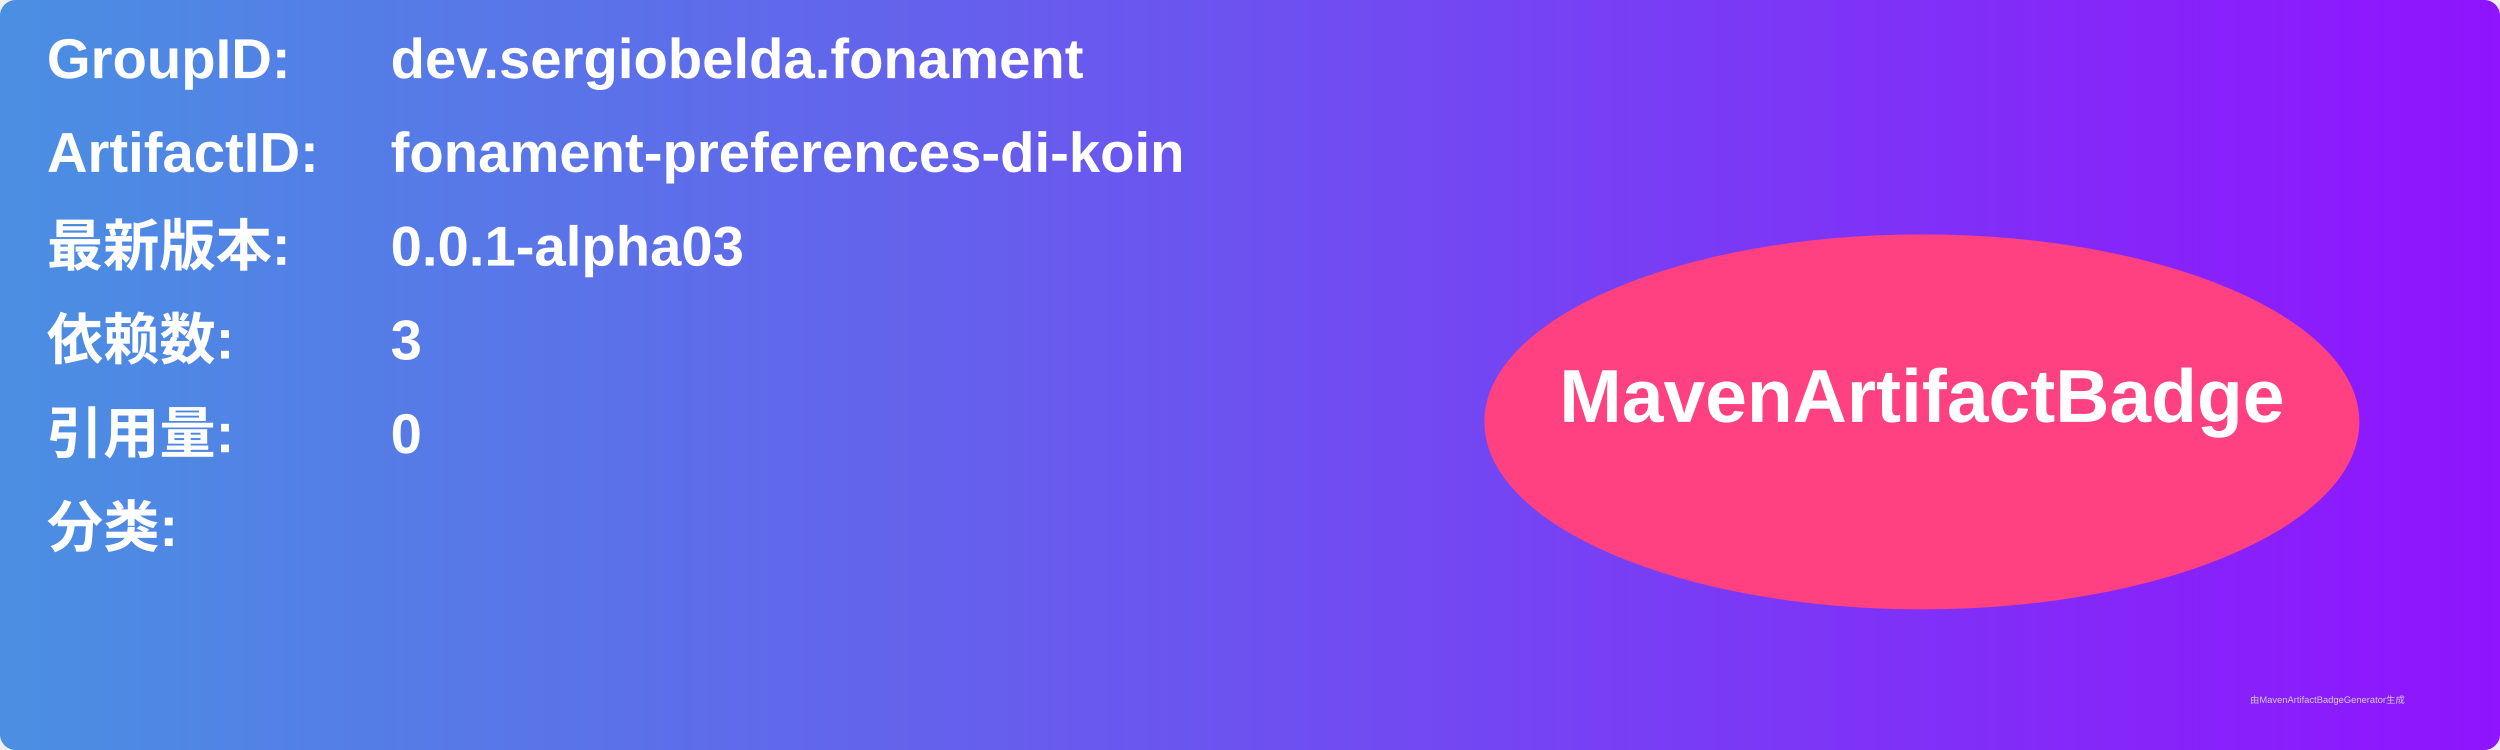
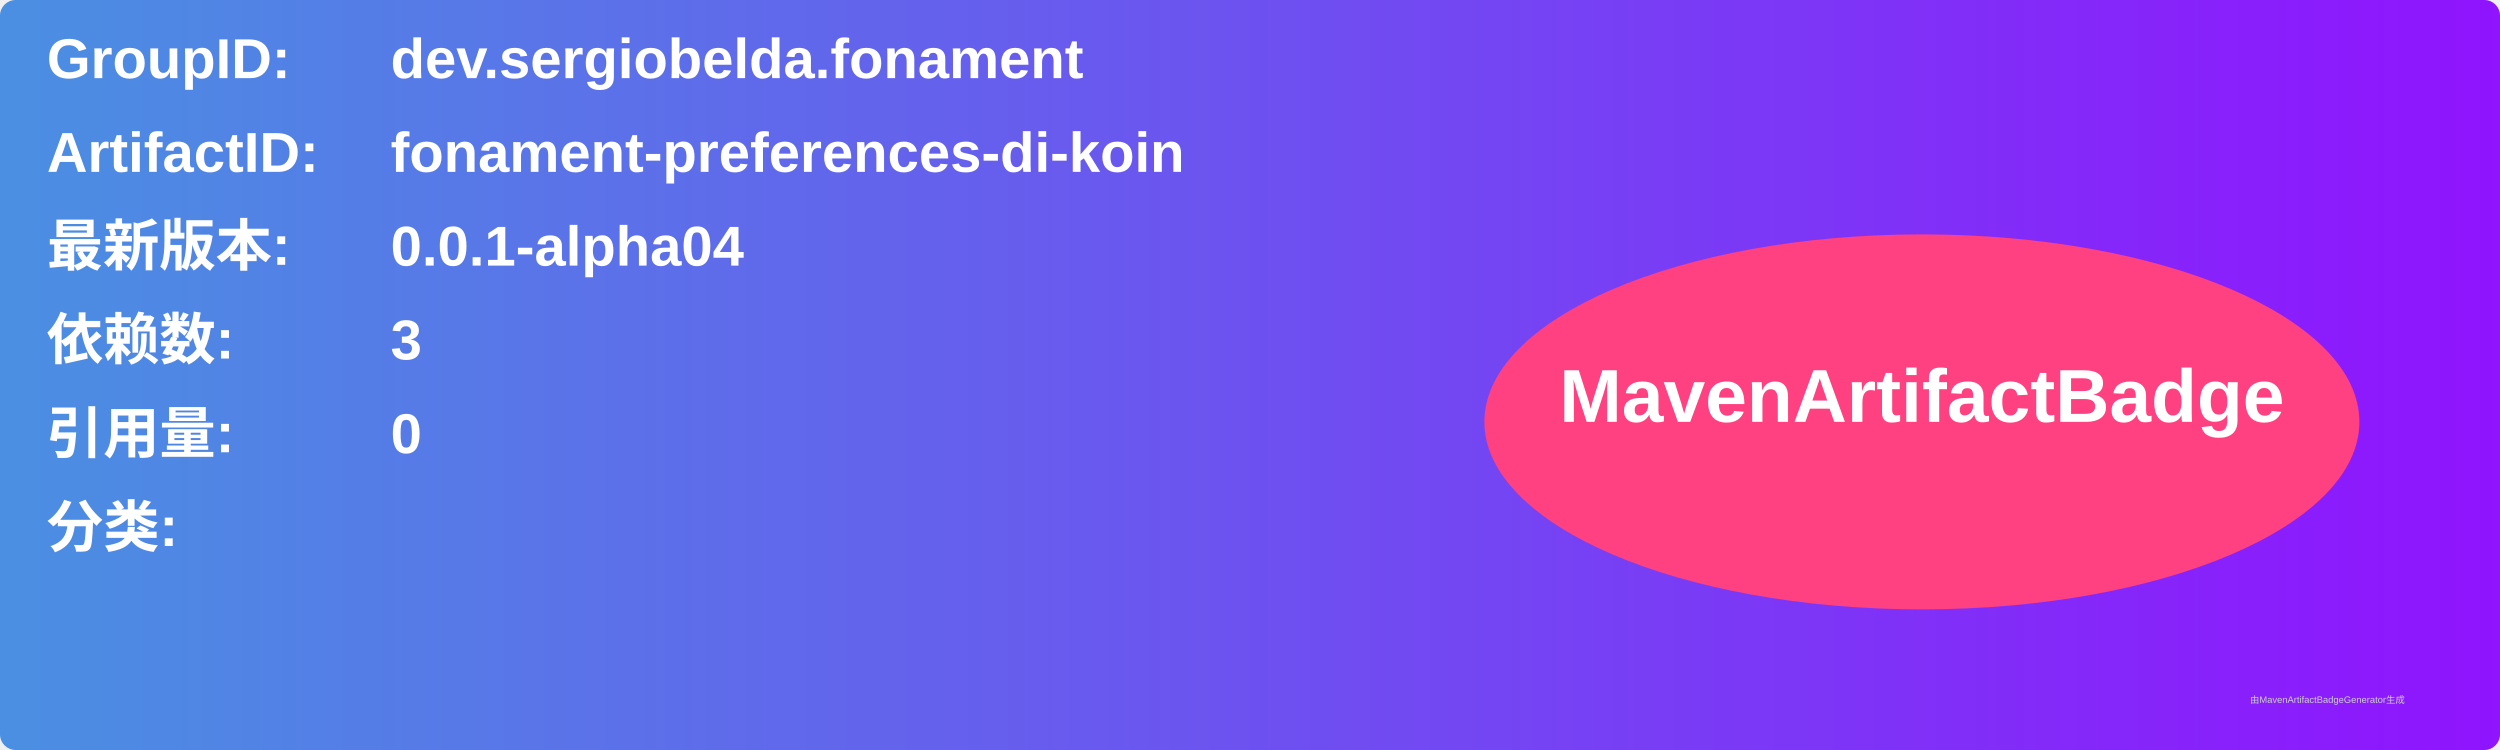
<svg xmlns="http://www.w3.org/2000/svg" width="800" height="240" viewBox="0 0 800 240">
  <linearGradient id="grad" x1="0%" y1="0%" x2="100%" y2="0%">
    <stop offset="0%" stop-color="#4a90e2" />
    <stop offset="100%" stop-color="#9013fe" />
  </linearGradient>
  <rect width="100%" height="100%" rx="5" ry="5" fill="url(#grad)" />
  <g transform="translate(15, 15)">
    <text x="0" y="10" font-family="Arial" font-size="18" fill="white" font-weight="bold" width="260">GroupID:</text>
    <text x="110" y="10" font-family="Arial" font-size="18" fill="white" font-weight="bold" width="460">dev.sergiobelda.fonament</text>
    <text x="0" y="40" font-family="Arial" font-size="18" fill="white" font-weight="bold" width="260">ArtifactID:</text>
    <text x="110" y="40" font-family="Arial" font-size="18" fill="white" font-weight="bold" width="460">fonament-preferences-di-koin</text>
    <text x="0" y="70" font-family="Arial" font-size="18" fill="white" font-weight="bold">最新版本:</text>
    <text x="110" y="70" font-family="Arial" font-size="18" fill="white" font-weight="bold">
-       <tspan font-weight="bold">0.0.1-alpha03</tspan>
+       <tspan font-weight="bold">0.0.1-alpha04</tspan>
    </text>
    <text x="0" y="100" font-family="Arial" font-size="18" fill="white" font-weight="bold">依赖数: </text>
    <text x="110" y="100" font-family="Arial" font-size="18" fill="white">
      <tspan font-weight="bold">3</tspan>
    </text>
    <text x="0" y="130" font-family="Arial" font-size="18" fill="white" font-weight="bold">引用量: </text>
    <text x="110" y="130" font-family="Arial" font-size="18" fill="white">
      <tspan font-weight="bold">0</tspan>
    </text>
    <text x="0" y="160" font-family="Arial" font-size="18" fill="white" font-weight="bold">分类:</text>
    <text x="10" y="190" font-family="Arial" font-size="10" fill="white">
      <tspan font-weight="bold" />
    </text>
    <ellipse cx="600" cy="120" rx="140" ry="60" fill="#ff4081" />
    <text x="600" y="120" text-anchor="middle" font-family="Arial" font-size="24" fill="white" font-weight="bold">MavenArtifactBadge</text>
  </g>
  <text x="720" y="225" font-family="Arial" font-size="3" fill="#d0d0d0">由MavenArtifactBadgeGenerator生成</text>
</svg>
